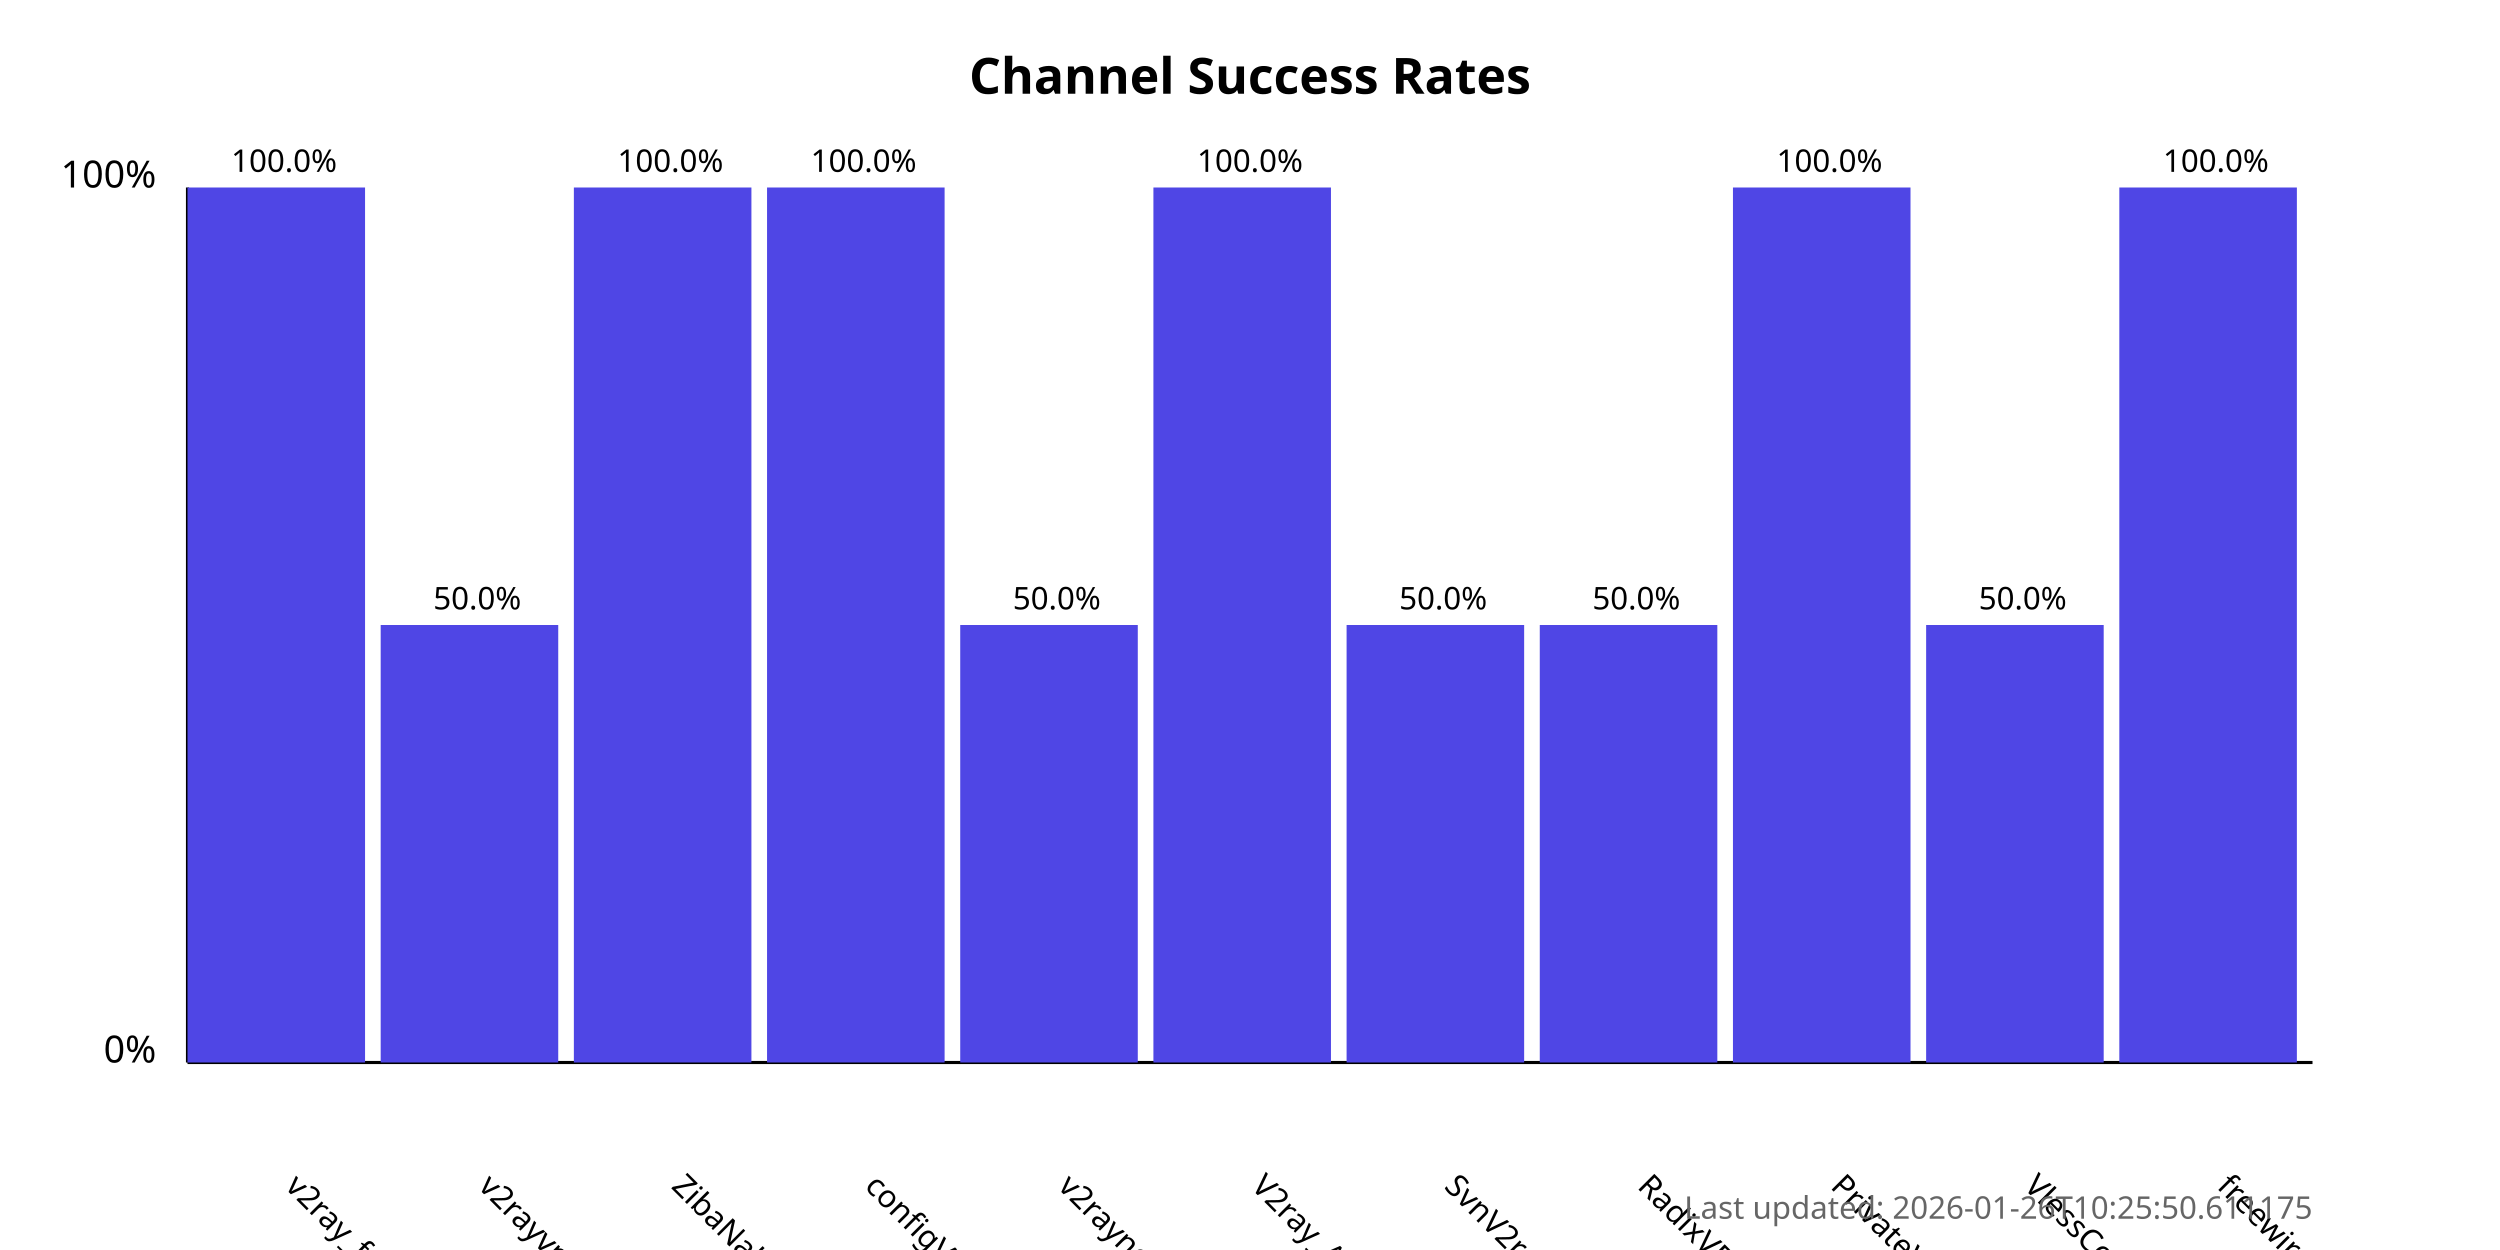
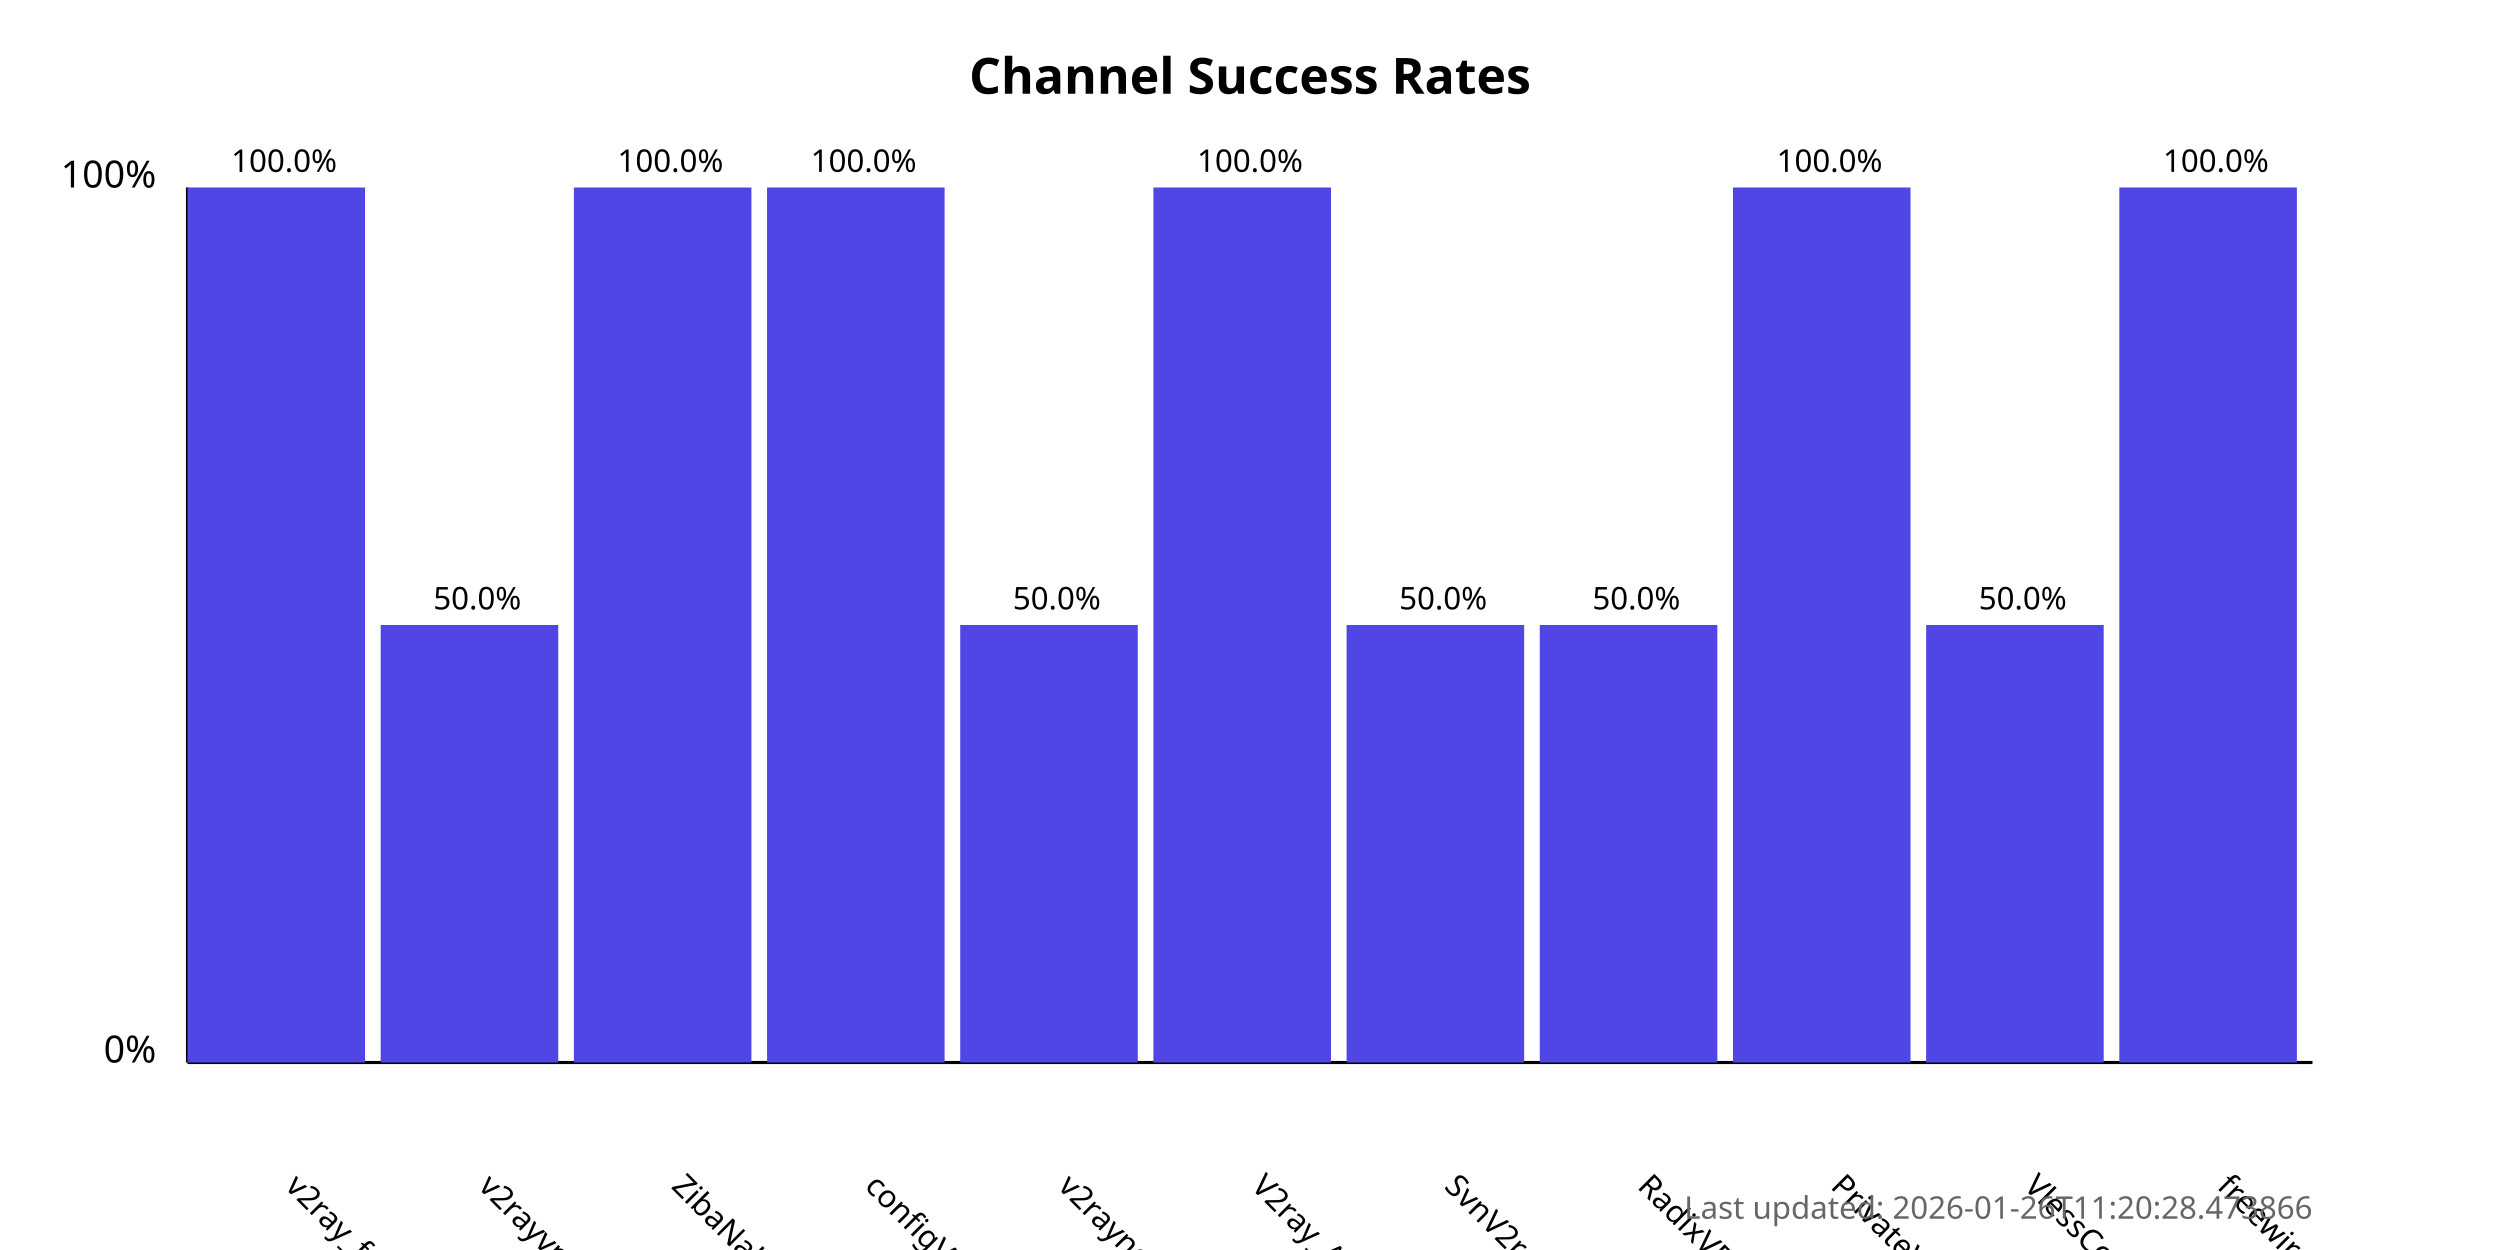
<svg xmlns="http://www.w3.org/2000/svg" width="800" height="400">
  <style>
            .chart-title { font: bold 16px sans-serif; }
            .axis-label { font: 12px sans-serif; }
            .tick-label { font: 10px sans-serif; }
            .bar { fill: #4f46e5; }
            .bar:hover { fill: #6366f1; }
            .timestamp { font: 10px sans-serif; fill: #666; }
        </style>
  <text x="400.0" y="30" text-anchor="middle" class="chart-title">
            Channel Success Rates
        </text>
  <line x1="60" y1="340" x2="60" y2="60" stroke="black" stroke-width="1" />
  <line x1="60" y1="340" x2="740" y2="340" stroke="black" stroke-width="1" />
  <text x="50" y="340" text-anchor="end" class="axis-label">0%</text>
  <text x="50" y="60" text-anchor="end" class="axis-label">100%</text>
  <g>
    <rect x="60" y="60.0" width="56.818" height="280.0" class="bar" />
    <text x="90.909" y="380" transform="rotate(45, 90.90909, 380)" text-anchor="start" class="tick-label">
                v2ray_free_conf
            </text>
    <text x="90.909" y="55.0" text-anchor="middle" class="tick-label">
                100.0%
            </text>
  </g>
  <g>
    <rect x="121.818" y="200.0" width="56.818" height="140.0" class="bar" />
    <text x="152.727" y="380" transform="rotate(45, 152.7273, 380)" text-anchor="start" class="tick-label">
                v2rayvpno
            </text>
    <text x="152.727" y="195.0" text-anchor="middle" class="tick-label">
                50.0%
            </text>
  </g>
  <g>
    <rect x="183.636" y="60.0" width="56.818" height="280.0" class="bar" />
    <text x="214.545" y="380" transform="rotate(45, 214.5455, 380)" text-anchor="start" class="tick-label">
                ZibaNabz
            </text>
    <text x="214.545" y="55.0" text-anchor="middle" class="tick-label">
                100.0%
            </text>
  </g>
  <g>
    <rect x="245.455" y="60.0" width="56.818" height="280.0" class="bar" />
    <text x="276.364" y="380" transform="rotate(45, 276.3636, 380)" text-anchor="start" class="tick-label">
                configV2rayForFree
            </text>
    <text x="276.364" y="55.0" text-anchor="middle" class="tick-label">
                100.0%
            </text>
  </g>
  <g>
    <rect x="307.273" y="200.0" width="56.818" height="140.0" class="bar" />
    <text x="338.182" y="380" transform="rotate(45, 338.1818, 380)" text-anchor="start" class="tick-label">
                v2rayngvpn
            </text>
    <text x="338.182" y="195.0" text-anchor="middle" class="tick-label">
                50.0%
            </text>
  </g>
  <g>
    <rect x="369.091" y="60.0" width="56.818" height="280.0" class="bar" />
    <text x="400.0" y="380" transform="rotate(45, 400.0, 380)" text-anchor="start" class="tick-label">
                V2ray_Alpha
            </text>
    <text x="400.0" y="55.0" text-anchor="middle" class="tick-label">
                100.0%
            </text>
  </g>
  <g>
    <rect x="430.909" y="200.0" width="56.818" height="140.0" class="bar" />
    <text x="461.818" y="380" transform="rotate(45, 461.8182, 380)" text-anchor="start" class="tick-label">
                SvnV2ray
            </text>
    <text x="461.818" y="195.0" text-anchor="middle" class="tick-label">
                50.0%
            </text>
  </g>
  <g>
    <rect x="492.727" y="200.0" width="56.818" height="140.0" class="bar" />
    <text x="523.636" y="380" transform="rotate(45, 523.6364, 380)" text-anchor="start" class="tick-label">
                RadixVPN
            </text>
    <text x="523.636" y="195.0" text-anchor="middle" class="tick-label">
                50.0%
            </text>
  </g>
  <g>
    <rect x="554.545" y="60.0" width="56.818" height="280.0" class="bar" />
    <text x="585.455" y="380" transform="rotate(45, 585.4545, 380)" text-anchor="start" class="tick-label">
                PrivateVPNs
            </text>
    <text x="585.455" y="55.0" text-anchor="middle" class="tick-label">
                100.0%
            </text>
  </g>
  <g>
    <rect x="616.364" y="200.0" width="56.818" height="140.0" class="bar" />
    <text x="647.273" y="380" transform="rotate(45, 647.2727, 380)" text-anchor="start" class="tick-label">
                VlessConfig
            </text>
    <text x="647.273" y="195.0" text-anchor="middle" class="tick-label">
                50.0%
            </text>
  </g>
  <g>
    <rect x="678.182" y="60.0" width="56.818" height="280.0" class="bar" />
    <text x="709.091" y="380" transform="rotate(45, 709.0909, 380)" text-anchor="start" class="tick-label">
                freewireguard
            </text>
    <text x="709.091" y="55.0" text-anchor="middle" class="tick-label">
                100.0%
            </text>
  </g>
  <text x="740" y="390" text-anchor="end" class="timestamp">
-             Last updated: 2026-01-26T10:25:50.611175
+             Last updated: 2026-01-26T11:20:28.473866
        </text>
</svg>
